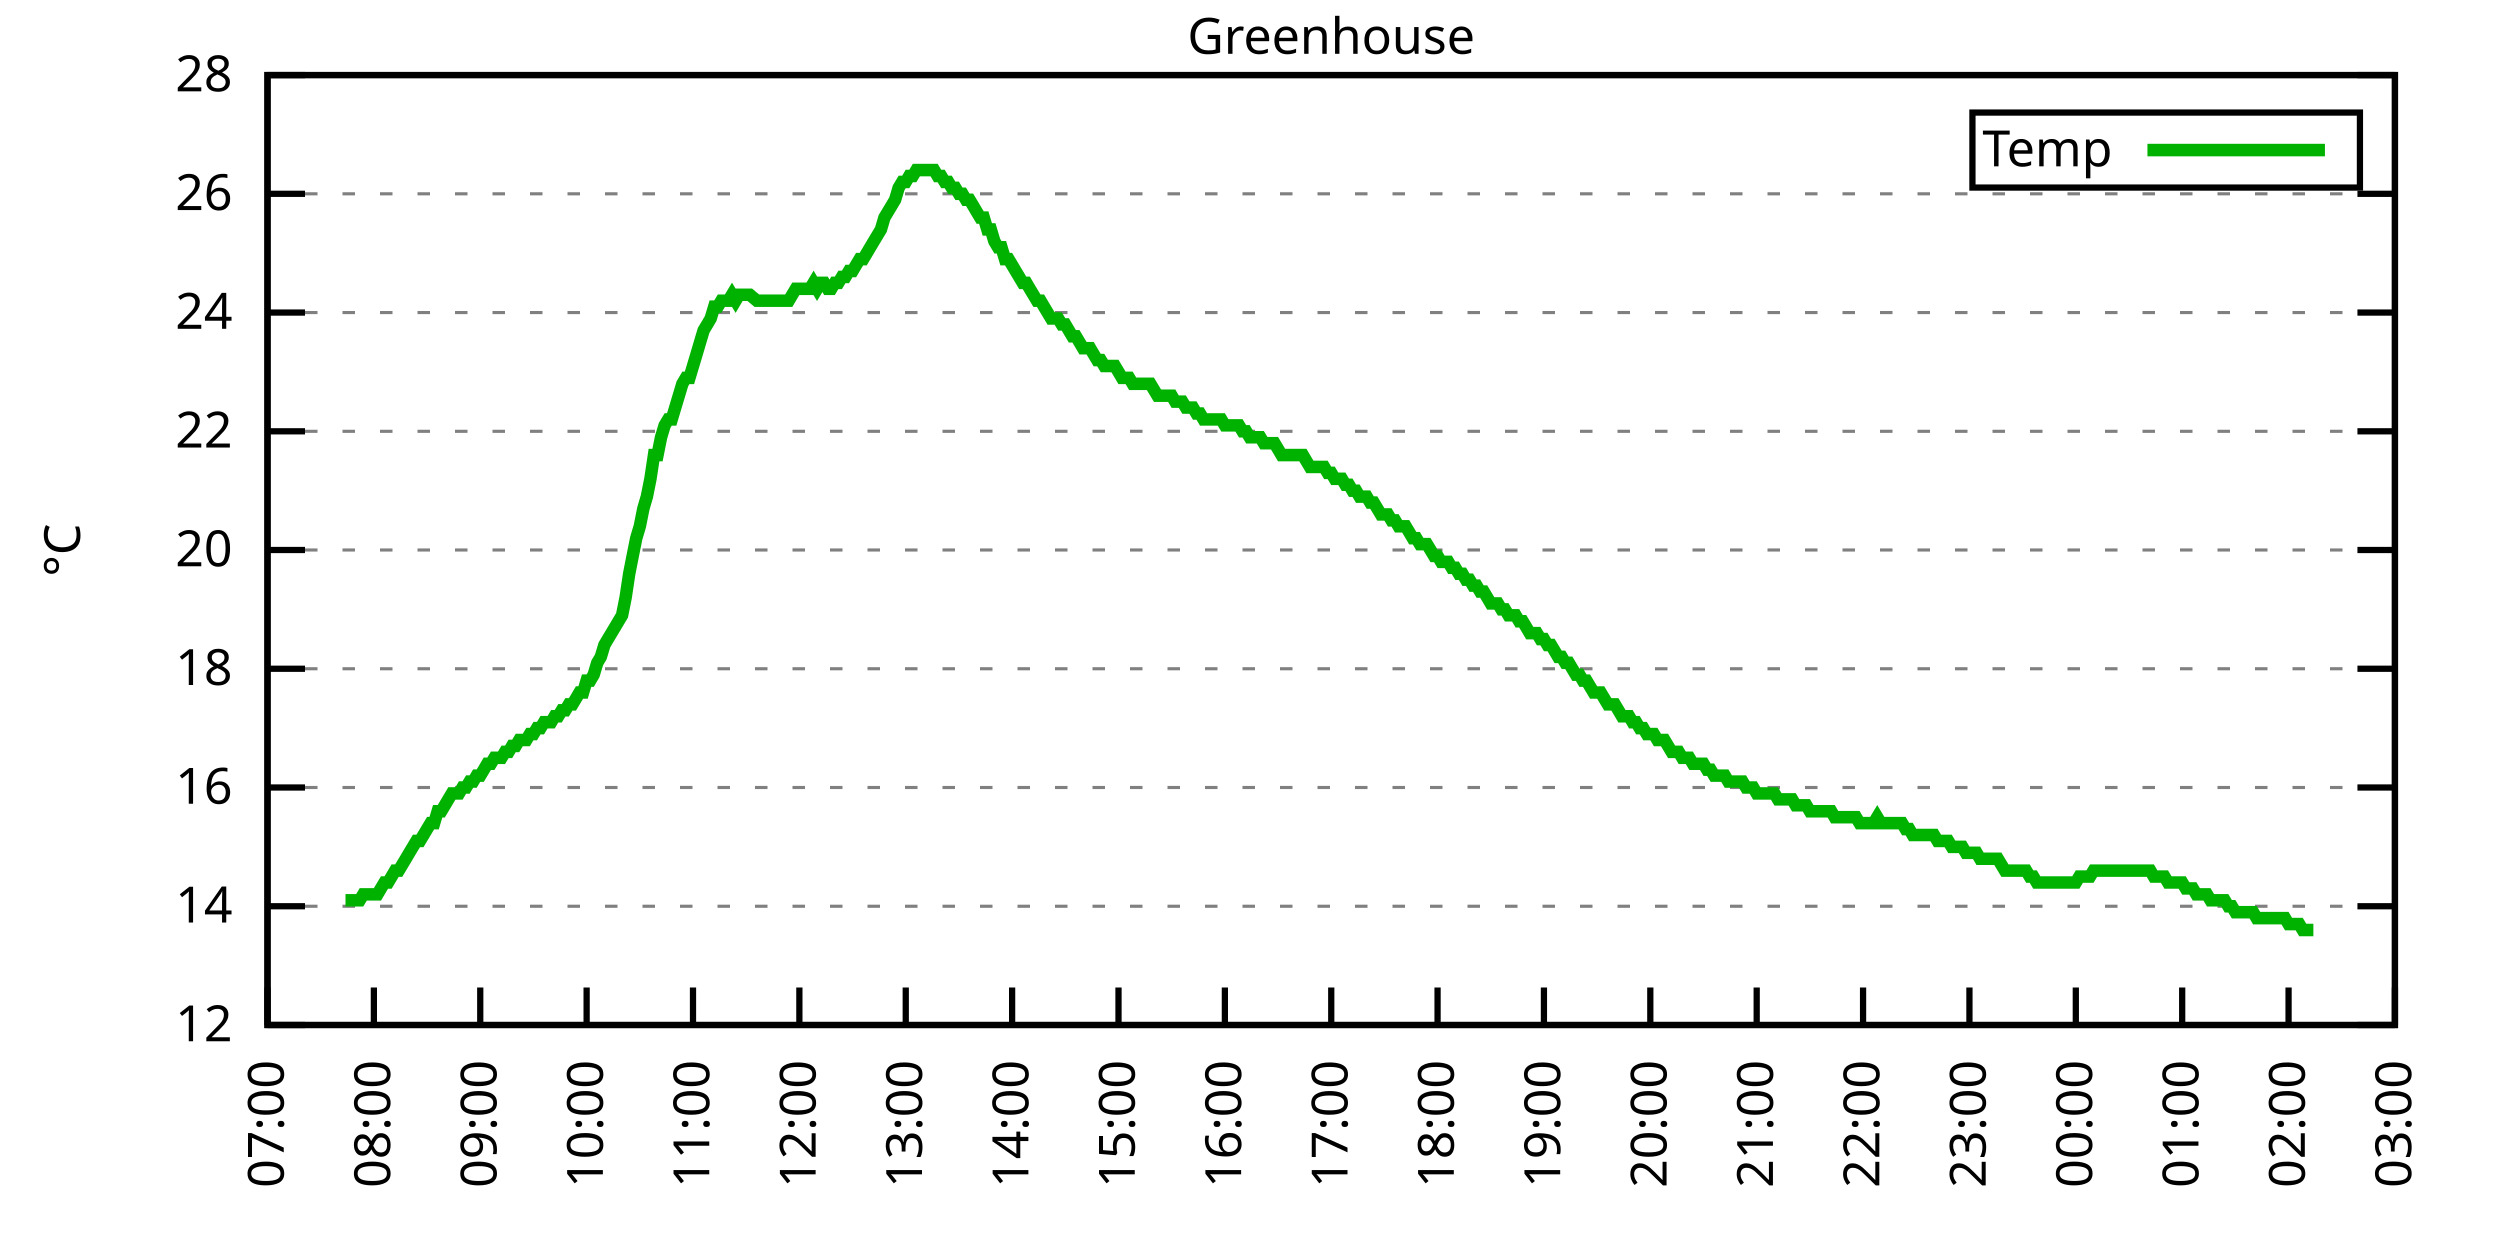
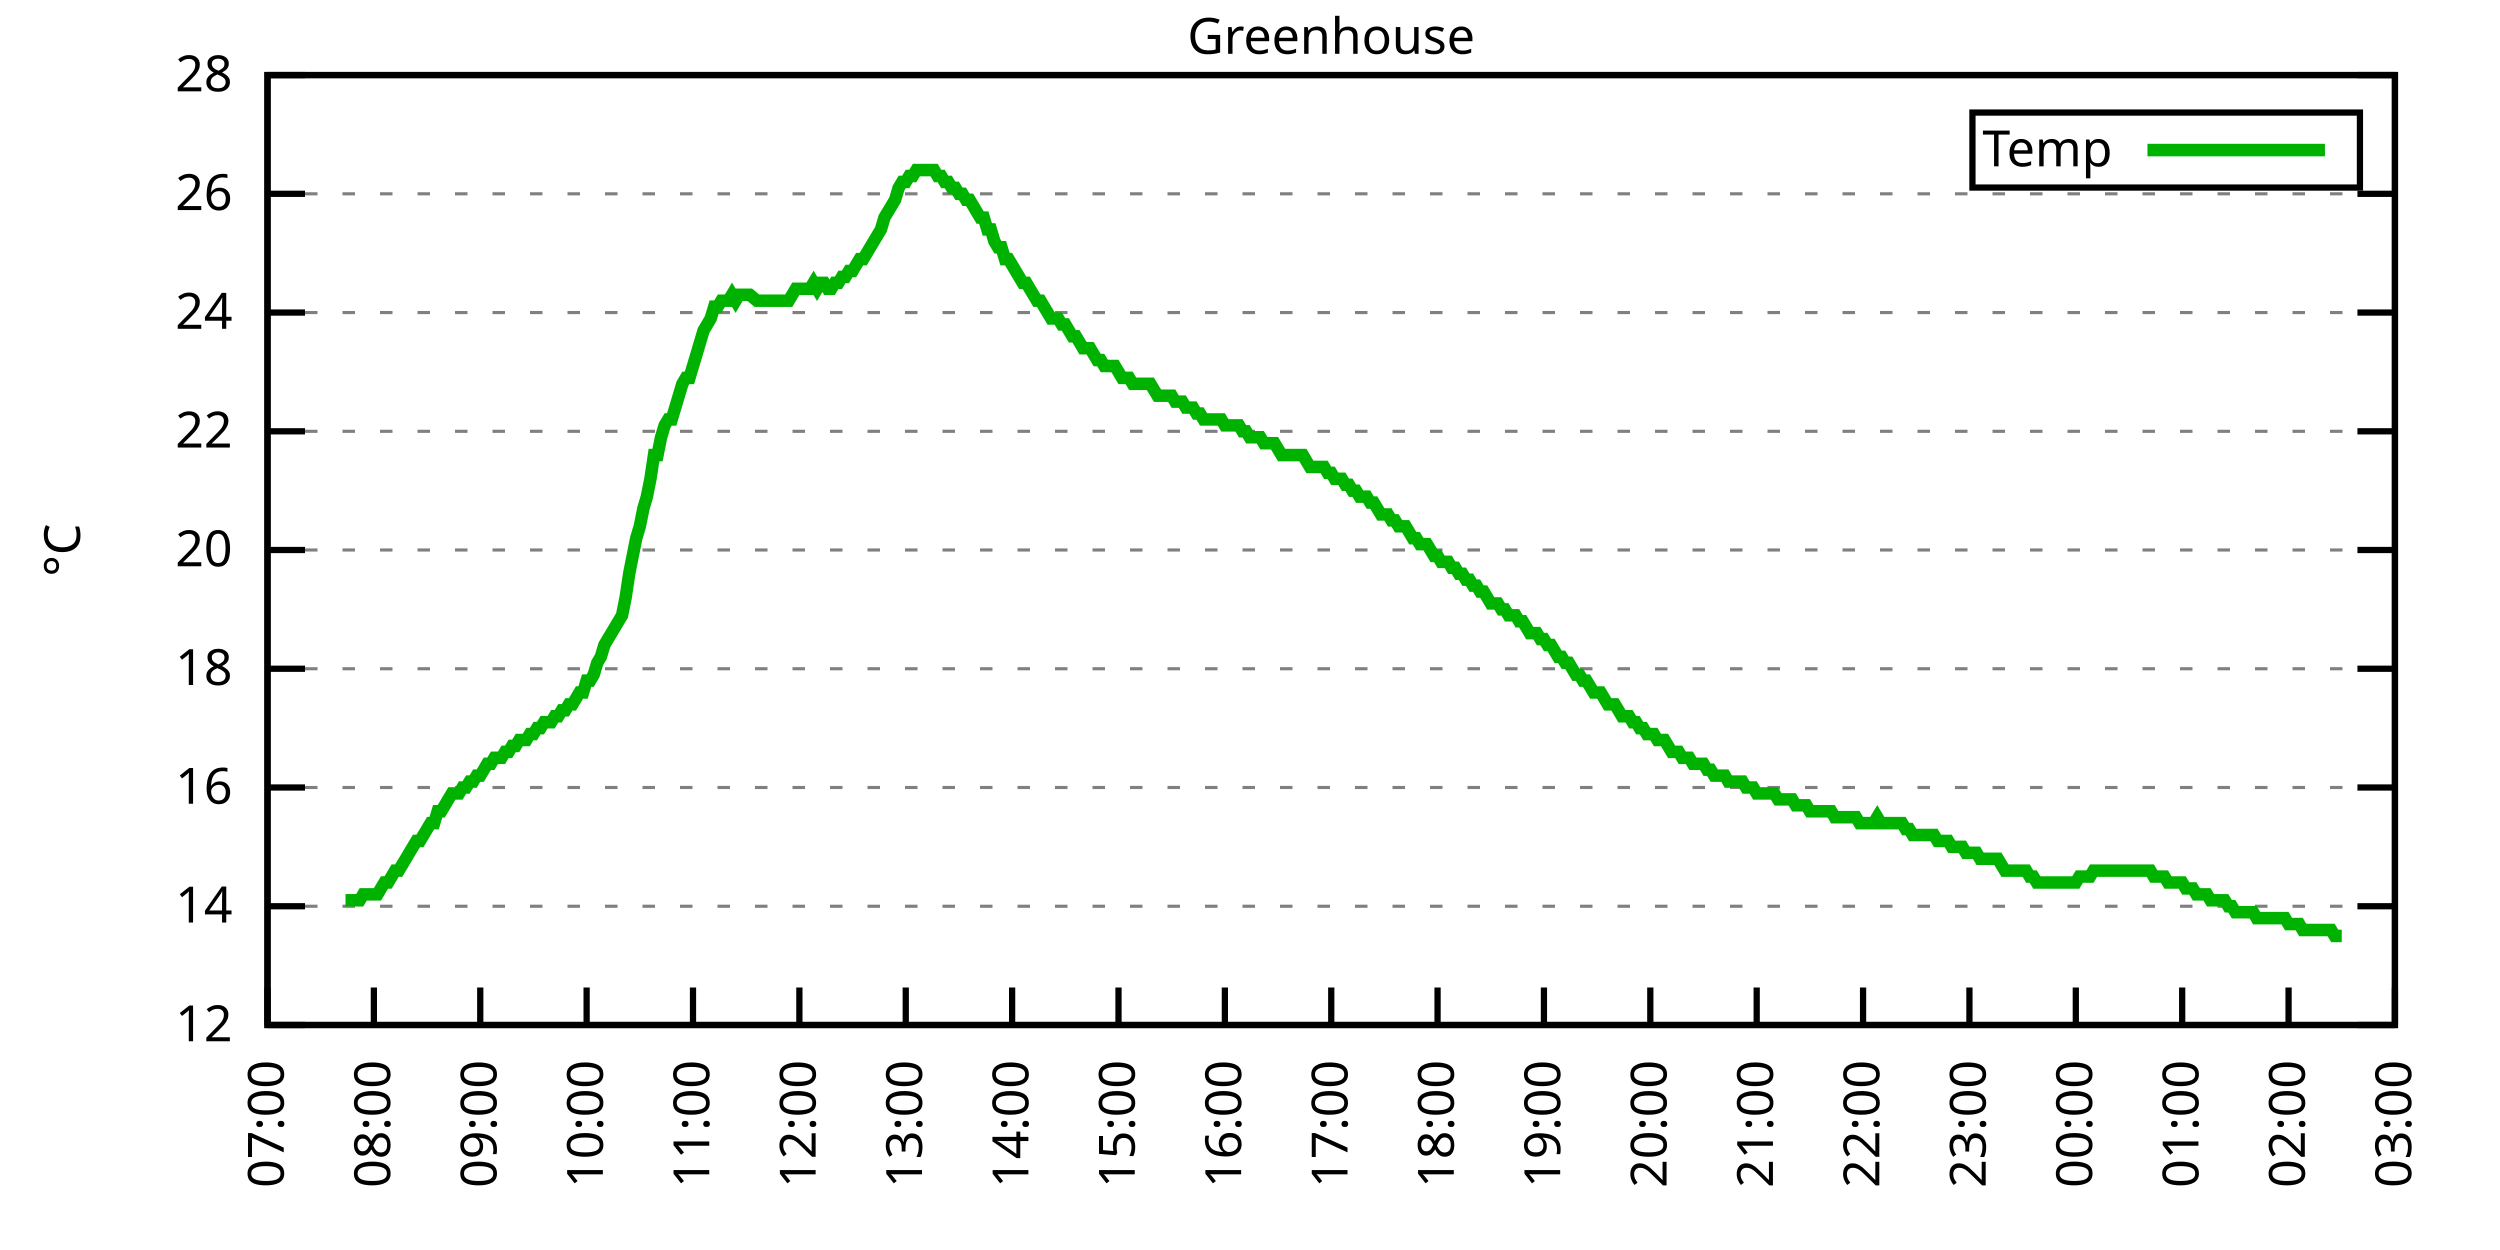
<svg xmlns="http://www.w3.org/2000/svg" xmlns:xlink="http://www.w3.org/1999/xlink" width="400" height="200" viewBox="0 0 400 200">
  <g id="gnuplot_canvas">
    <rect x="0" y="0" width="400" height="200" fill="none" />
    <defs>
      <circle id="gpDot" r="0.5" stroke-width="0.5" stroke="currentColor" />
      <path id="gpPt0" stroke-width="0.333" stroke="currentColor" d="M-1,0 h2 M0,-1 v2" />
      <path id="gpPt1" stroke-width="0.333" stroke="currentColor" d="M-1,-1 L1,1 M1,-1 L-1,1" />
      <path id="gpPt2" stroke-width="0.333" stroke="currentColor" d="M-1,0 L1,0 M0,-1 L0,1 M-1,-1 L1,1 M-1,1 L1,-1" />
      <rect id="gpPt3" stroke-width="0.333" stroke="currentColor" x="-1" y="-1" width="2" height="2" />
      <rect id="gpPt4" stroke-width="0.333" stroke="currentColor" fill="currentColor" x="-1" y="-1" width="2" height="2" />
      <circle id="gpPt5" stroke-width="0.333" stroke="currentColor" cx="0" cy="0" r="1" />
      <use xlink:href="#gpPt5" id="gpPt6" fill="currentColor" stroke="none" />
      <path id="gpPt7" stroke-width="0.333" stroke="currentColor" d="M0,-1.33 L-1.33,0.67 L1.33,0.67 z" />
      <use xlink:href="#gpPt7" id="gpPt8" fill="currentColor" stroke="none" />
      <use xlink:href="#gpPt7" id="gpPt9" stroke="currentColor" transform="rotate(180)" />
      <use xlink:href="#gpPt9" id="gpPt10" fill="currentColor" stroke="none" />
      <use xlink:href="#gpPt3" id="gpPt11" stroke="currentColor" transform="rotate(45)" />
      <use xlink:href="#gpPt11" id="gpPt12" fill="currentColor" stroke="none" />
      <path id="gpPt13" stroke-width="0.333" stroke="currentColor" d="M0,1.330 L1.265,0.411 L0.782,-1.067 L-0.782,-1.076 L-1.265,0.411 z" />
      <use xlink:href="#gpPt13" id="gpPt14" fill="currentColor" stroke="none" />
      <filter id="textbox" filterUnits="objectBoundingBox" x="0" y="0" height="1" width="1">
        <feFlood flood-color="white" flood-opacity="1" result="bgnd" />
        <feComposite in="SourceGraphic" in2="bgnd" operator="atop" />
      </filter>
      <filter id="greybox" filterUnits="objectBoundingBox" x="0" y="0" height="1" width="1">
        <feFlood flood-color="lightgrey" flood-opacity="1" result="grey" />
        <feComposite in="SourceGraphic" in2="grey" operator="atop" />
      </filter>
    </defs>
    <g fill="none" color="white" stroke="currentColor" stroke-width="1.00" stroke-linecap="butt" stroke-linejoin="miter">
</g>
    <g fill="none" color="black" stroke="currentColor" stroke-width="1.00" stroke-linecap="butt" stroke-linejoin="miter">
      <g stroke="none" shape-rendering="crispEdges">
        <polygon fill="rgb(255, 255, 255)" points="42.80,164.00 383.18,164.00 383.18,12.02 42.80,12.02 " />
      </g>
    </g>
    <g fill="none" color="black" stroke="currentColor" stroke-width="1.00" stroke-linecap="butt" stroke-linejoin="miter">
</g>
    <g fill="none" color="black" stroke="black" stroke-width="0.50" stroke-linecap="butt" stroke-linejoin="miter">
</g>
    <g fill="none" color="gray" stroke="currentColor" stroke-width="0.50" stroke-linecap="butt" stroke-linejoin="miter">
      <path stroke="gray" stroke-dasharray="2,4" class="gridline" d="M42.80,164.00 L383.19,164.00  " />
    </g>
    <g fill="none" color="gray" stroke="gray" stroke-width="1.00" stroke-linecap="butt" stroke-linejoin="miter">
</g>
    <g fill="none" color="black" stroke="currentColor" stroke-width="1.00" stroke-linecap="butt" stroke-linejoin="miter">
      <path stroke="black" d="M42.80,164.00 L48.80,164.00 M383.19,164.00 L377.19,164.00  " />
      <g transform="translate(37.20,166.60)" stroke="none" fill="black" font-family="Sans" font-size="8.00" text-anchor="end">
        <text>
          <tspan font-family="Sans"> 12</tspan>
        </text>
      </g>
    </g>
    <g fill="none" color="black" stroke="currentColor" stroke-width="1.00" stroke-linecap="butt" stroke-linejoin="miter">
</g>
    <g fill="none" color="black" stroke="black" stroke-width="0.50" stroke-linecap="butt" stroke-linejoin="miter">
</g>
    <g fill="none" color="gray" stroke="currentColor" stroke-width="0.50" stroke-linecap="butt" stroke-linejoin="miter">
      <path stroke="gray" stroke-dasharray="2,4" class="gridline" d="M42.80,145.00 L383.19,145.00  " />
    </g>
    <g fill="none" color="gray" stroke="gray" stroke-width="1.00" stroke-linecap="butt" stroke-linejoin="miter">
</g>
    <g fill="none" color="black" stroke="currentColor" stroke-width="1.00" stroke-linecap="butt" stroke-linejoin="miter">
      <path stroke="black" d="M42.80,145.00 L48.80,145.00 M383.19,145.00 L377.19,145.00  " />
      <g transform="translate(37.20,147.60)" stroke="none" fill="black" font-family="Sans" font-size="8.00" text-anchor="end">
        <text>
          <tspan font-family="Sans"> 14</tspan>
        </text>
      </g>
    </g>
    <g fill="none" color="black" stroke="currentColor" stroke-width="1.00" stroke-linecap="butt" stroke-linejoin="miter">
</g>
    <g fill="none" color="black" stroke="black" stroke-width="0.50" stroke-linecap="butt" stroke-linejoin="miter">
</g>
    <g fill="none" color="gray" stroke="currentColor" stroke-width="0.50" stroke-linecap="butt" stroke-linejoin="miter">
      <path stroke="gray" stroke-dasharray="2,4" class="gridline" d="M42.80,126.00 L383.19,126.00  " />
    </g>
    <g fill="none" color="gray" stroke="gray" stroke-width="1.00" stroke-linecap="butt" stroke-linejoin="miter">
</g>
    <g fill="none" color="black" stroke="currentColor" stroke-width="1.00" stroke-linecap="butt" stroke-linejoin="miter">
      <path stroke="black" d="M42.80,126.00 L48.80,126.00 M383.19,126.00 L377.19,126.00  " />
      <g transform="translate(37.20,128.60)" stroke="none" fill="black" font-family="Sans" font-size="8.00" text-anchor="end">
        <text>
          <tspan font-family="Sans"> 16</tspan>
        </text>
      </g>
    </g>
    <g fill="none" color="black" stroke="currentColor" stroke-width="1.00" stroke-linecap="butt" stroke-linejoin="miter">
</g>
    <g fill="none" color="black" stroke="black" stroke-width="0.50" stroke-linecap="butt" stroke-linejoin="miter">
</g>
    <g fill="none" color="gray" stroke="currentColor" stroke-width="0.50" stroke-linecap="butt" stroke-linejoin="miter">
      <path stroke="gray" stroke-dasharray="2,4" class="gridline" d="M42.80,107.00 L383.19,107.00  " />
    </g>
    <g fill="none" color="gray" stroke="gray" stroke-width="1.00" stroke-linecap="butt" stroke-linejoin="miter">
</g>
    <g fill="none" color="black" stroke="currentColor" stroke-width="1.00" stroke-linecap="butt" stroke-linejoin="miter">
      <path stroke="black" d="M42.80,107.00 L48.80,107.00 M383.19,107.00 L377.19,107.00  " />
      <g transform="translate(37.20,109.60)" stroke="none" fill="black" font-family="Sans" font-size="8.00" text-anchor="end">
        <text>
          <tspan font-family="Sans"> 18</tspan>
        </text>
      </g>
    </g>
    <g fill="none" color="black" stroke="currentColor" stroke-width="1.00" stroke-linecap="butt" stroke-linejoin="miter">
</g>
    <g fill="none" color="black" stroke="black" stroke-width="0.50" stroke-linecap="butt" stroke-linejoin="miter">
</g>
    <g fill="none" color="gray" stroke="currentColor" stroke-width="0.50" stroke-linecap="butt" stroke-linejoin="miter">
      <path stroke="gray" stroke-dasharray="2,4" class="gridline" d="M42.80,88.00 L383.19,88.00  " />
    </g>
    <g fill="none" color="gray" stroke="gray" stroke-width="1.00" stroke-linecap="butt" stroke-linejoin="miter">
</g>
    <g fill="none" color="black" stroke="currentColor" stroke-width="1.00" stroke-linecap="butt" stroke-linejoin="miter">
      <path stroke="black" d="M42.80,88.00 L48.80,88.00 M383.19,88.00 L377.19,88.00  " />
      <g transform="translate(37.20,90.60)" stroke="none" fill="black" font-family="Sans" font-size="8.00" text-anchor="end">
        <text>
          <tspan font-family="Sans"> 20</tspan>
        </text>
      </g>
    </g>
    <g fill="none" color="black" stroke="currentColor" stroke-width="1.00" stroke-linecap="butt" stroke-linejoin="miter">
</g>
    <g fill="none" color="black" stroke="black" stroke-width="0.50" stroke-linecap="butt" stroke-linejoin="miter">
</g>
    <g fill="none" color="gray" stroke="currentColor" stroke-width="0.50" stroke-linecap="butt" stroke-linejoin="miter">
      <path stroke="gray" stroke-dasharray="2,4" class="gridline" d="M42.80,69.01 L383.19,69.01  " />
    </g>
    <g fill="none" color="gray" stroke="gray" stroke-width="1.00" stroke-linecap="butt" stroke-linejoin="miter">
</g>
    <g fill="none" color="black" stroke="currentColor" stroke-width="1.00" stroke-linecap="butt" stroke-linejoin="miter">
      <path stroke="black" d="M42.80,69.01 L48.80,69.01 M383.19,69.01 L377.19,69.01  " />
      <g transform="translate(37.20,71.61)" stroke="none" fill="black" font-family="Sans" font-size="8.00" text-anchor="end">
        <text>
          <tspan font-family="Sans"> 22</tspan>
        </text>
      </g>
    </g>
    <g fill="none" color="black" stroke="currentColor" stroke-width="1.00" stroke-linecap="butt" stroke-linejoin="miter">
</g>
    <g fill="none" color="black" stroke="black" stroke-width="0.50" stroke-linecap="butt" stroke-linejoin="miter">
</g>
    <g fill="none" color="gray" stroke="currentColor" stroke-width="0.50" stroke-linecap="butt" stroke-linejoin="miter">
      <path stroke="gray" stroke-dasharray="2,4" class="gridline" d="M42.80,50.01 L383.19,50.01  " />
    </g>
    <g fill="none" color="gray" stroke="gray" stroke-width="1.00" stroke-linecap="butt" stroke-linejoin="miter">
</g>
    <g fill="none" color="black" stroke="currentColor" stroke-width="1.00" stroke-linecap="butt" stroke-linejoin="miter">
      <path stroke="black" d="M42.80,50.01 L48.80,50.01 M383.19,50.01 L377.19,50.01  " />
      <g transform="translate(37.20,52.61)" stroke="none" fill="black" font-family="Sans" font-size="8.00" text-anchor="end">
        <text>
          <tspan font-family="Sans"> 24</tspan>
        </text>
      </g>
    </g>
    <g fill="none" color="black" stroke="currentColor" stroke-width="1.00" stroke-linecap="butt" stroke-linejoin="miter">
</g>
    <g fill="none" color="black" stroke="black" stroke-width="0.50" stroke-linecap="butt" stroke-linejoin="miter">
</g>
    <g fill="none" color="gray" stroke="currentColor" stroke-width="0.50" stroke-linecap="butt" stroke-linejoin="miter">
      <path stroke="gray" stroke-dasharray="2,4" class="gridline" d="M42.80,31.01 L383.19,31.01  " />
    </g>
    <g fill="none" color="gray" stroke="gray" stroke-width="1.00" stroke-linecap="butt" stroke-linejoin="miter">
</g>
    <g fill="none" color="black" stroke="currentColor" stroke-width="1.00" stroke-linecap="butt" stroke-linejoin="miter">
      <path stroke="black" d="M42.80,31.01 L48.80,31.01 M383.19,31.01 L377.19,31.01  " />
      <g transform="translate(37.20,33.61)" stroke="none" fill="black" font-family="Sans" font-size="8.00" text-anchor="end">
        <text>
          <tspan font-family="Sans"> 26</tspan>
        </text>
      </g>
    </g>
    <g fill="none" color="black" stroke="currentColor" stroke-width="1.00" stroke-linecap="butt" stroke-linejoin="miter">
</g>
    <g fill="none" color="black" stroke="black" stroke-width="0.50" stroke-linecap="butt" stroke-linejoin="miter">
</g>
    <g fill="none" color="gray" stroke="currentColor" stroke-width="0.50" stroke-linecap="butt" stroke-linejoin="miter">
      <path stroke="gray" stroke-dasharray="2,4" class="gridline" d="M42.80,12.01 L383.19,12.01  " />
    </g>
    <g fill="none" color="gray" stroke="gray" stroke-width="1.00" stroke-linecap="butt" stroke-linejoin="miter">
</g>
    <g fill="none" color="black" stroke="currentColor" stroke-width="1.00" stroke-linecap="butt" stroke-linejoin="miter">
      <path stroke="black" d="M42.80,12.01 L48.80,12.01 M383.19,12.01 L377.19,12.01  " />
      <g transform="translate(37.20,14.61)" stroke="none" fill="black" font-family="Sans" font-size="8.00" text-anchor="end">
        <text>
          <tspan font-family="Sans"> 28</tspan>
        </text>
      </g>
    </g>
    <g fill="none" color="black" stroke="currentColor" stroke-width="1.00" stroke-linecap="butt" stroke-linejoin="miter">
      <path stroke="black" d="M42.80,164.00 L42.80,158.00  " />
      <g transform="translate(45.40,169.60) rotate(270.00)" stroke="none" fill="black" font-family="Sans" font-size="8.00" text-anchor="end">
        <text>
          <tspan font-family="Sans">07:00</tspan>
        </text>
      </g>
    </g>
    <g fill="none" color="black" stroke="currentColor" stroke-width="1.00" stroke-linecap="butt" stroke-linejoin="miter">
      <path stroke="black" d="M59.82,164.00 L59.82,158.00  " />
      <g transform="translate(62.42,169.60) rotate(270.00)" stroke="none" fill="black" font-family="Sans" font-size="8.00" text-anchor="end">
        <text>
          <tspan font-family="Sans">08:00</tspan>
        </text>
      </g>
    </g>
    <g fill="none" color="black" stroke="currentColor" stroke-width="1.00" stroke-linecap="butt" stroke-linejoin="miter">
      <path stroke="black" d="M76.84,164.00 L76.84,158.00  " />
      <g transform="translate(79.44,169.60) rotate(270.00)" stroke="none" fill="black" font-family="Sans" font-size="8.00" text-anchor="end">
        <text>
          <tspan font-family="Sans">09:00</tspan>
        </text>
      </g>
    </g>
    <g fill="none" color="black" stroke="currentColor" stroke-width="1.00" stroke-linecap="butt" stroke-linejoin="miter">
      <path stroke="black" d="M93.86,164.00 L93.86,158.00  " />
      <g transform="translate(96.46,169.60) rotate(270.00)" stroke="none" fill="black" font-family="Sans" font-size="8.00" text-anchor="end">
        <text>
          <tspan font-family="Sans">10:00</tspan>
        </text>
      </g>
    </g>
    <g fill="none" color="black" stroke="currentColor" stroke-width="1.00" stroke-linecap="butt" stroke-linejoin="miter">
      <path stroke="black" d="M110.88,164.00 L110.88,158.00  " />
      <g transform="translate(113.48,169.60) rotate(270.00)" stroke="none" fill="black" font-family="Sans" font-size="8.00" text-anchor="end">
        <text>
          <tspan font-family="Sans">11:00</tspan>
        </text>
      </g>
    </g>
    <g fill="none" color="black" stroke="currentColor" stroke-width="1.00" stroke-linecap="butt" stroke-linejoin="miter">
      <path stroke="black" d="M127.90,164.00 L127.90,158.00  " />
      <g transform="translate(130.50,169.60) rotate(270.00)" stroke="none" fill="black" font-family="Sans" font-size="8.00" text-anchor="end">
        <text>
          <tspan font-family="Sans">12:00</tspan>
        </text>
      </g>
    </g>
    <g fill="none" color="black" stroke="currentColor" stroke-width="1.00" stroke-linecap="butt" stroke-linejoin="miter">
      <path stroke="black" d="M144.92,164.00 L144.92,158.00  " />
      <g transform="translate(147.52,169.60) rotate(270.00)" stroke="none" fill="black" font-family="Sans" font-size="8.00" text-anchor="end">
        <text>
          <tspan font-family="Sans">13:00</tspan>
        </text>
      </g>
    </g>
    <g fill="none" color="black" stroke="currentColor" stroke-width="1.00" stroke-linecap="butt" stroke-linejoin="miter">
      <path stroke="black" d="M161.94,164.00 L161.94,158.00  " />
      <g transform="translate(164.54,169.60) rotate(270.00)" stroke="none" fill="black" font-family="Sans" font-size="8.00" text-anchor="end">
        <text>
          <tspan font-family="Sans">14:00</tspan>
        </text>
      </g>
    </g>
    <g fill="none" color="black" stroke="currentColor" stroke-width="1.00" stroke-linecap="butt" stroke-linejoin="miter">
      <path stroke="black" d="M178.96,164.00 L178.96,158.00  " />
      <g transform="translate(181.56,169.60) rotate(270.00)" stroke="none" fill="black" font-family="Sans" font-size="8.00" text-anchor="end">
        <text>
          <tspan font-family="Sans">15:00</tspan>
        </text>
      </g>
    </g>
    <g fill="none" color="black" stroke="currentColor" stroke-width="1.00" stroke-linecap="butt" stroke-linejoin="miter">
      <path stroke="black" d="M195.98,164.00 L195.98,158.00  " />
      <g transform="translate(198.58,169.60) rotate(270.00)" stroke="none" fill="black" font-family="Sans" font-size="8.00" text-anchor="end">
        <text>
          <tspan font-family="Sans">16:00</tspan>
        </text>
      </g>
    </g>
    <g fill="none" color="black" stroke="currentColor" stroke-width="1.00" stroke-linecap="butt" stroke-linejoin="miter">
      <path stroke="black" d="M213.00,164.00 L213.00,158.00  " />
      <g transform="translate(215.60,169.60) rotate(270.00)" stroke="none" fill="black" font-family="Sans" font-size="8.00" text-anchor="end">
        <text>
          <tspan font-family="Sans">17:00</tspan>
        </text>
      </g>
    </g>
    <g fill="none" color="black" stroke="currentColor" stroke-width="1.00" stroke-linecap="butt" stroke-linejoin="miter">
      <path stroke="black" d="M230.01,164.00 L230.01,158.00  " />
      <g transform="translate(232.61,169.60) rotate(270.00)" stroke="none" fill="black" font-family="Sans" font-size="8.00" text-anchor="end">
        <text>
          <tspan font-family="Sans">18:00</tspan>
        </text>
      </g>
    </g>
    <g fill="none" color="black" stroke="currentColor" stroke-width="1.00" stroke-linecap="butt" stroke-linejoin="miter">
      <path stroke="black" d="M247.03,164.00 L247.03,158.00  " />
      <g transform="translate(249.63,169.60) rotate(270.00)" stroke="none" fill="black" font-family="Sans" font-size="8.00" text-anchor="end">
        <text>
          <tspan font-family="Sans">19:00</tspan>
        </text>
      </g>
    </g>
    <g fill="none" color="black" stroke="currentColor" stroke-width="1.00" stroke-linecap="butt" stroke-linejoin="miter">
      <path stroke="black" d="M264.05,164.00 L264.05,158.00  " />
      <g transform="translate(266.65,169.60) rotate(270.00)" stroke="none" fill="black" font-family="Sans" font-size="8.00" text-anchor="end">
        <text>
          <tspan font-family="Sans">20:00</tspan>
        </text>
      </g>
    </g>
    <g fill="none" color="black" stroke="currentColor" stroke-width="1.00" stroke-linecap="butt" stroke-linejoin="miter">
      <path stroke="black" d="M281.07,164.00 L281.07,158.00  " />
      <g transform="translate(283.67,169.60) rotate(270.00)" stroke="none" fill="black" font-family="Sans" font-size="8.00" text-anchor="end">
        <text>
          <tspan font-family="Sans">21:00</tspan>
        </text>
      </g>
    </g>
    <g fill="none" color="black" stroke="currentColor" stroke-width="1.00" stroke-linecap="butt" stroke-linejoin="miter">
      <path stroke="black" d="M298.09,164.00 L298.09,158.00  " />
      <g transform="translate(300.69,169.60) rotate(270.00)" stroke="none" fill="black" font-family="Sans" font-size="8.00" text-anchor="end">
        <text>
          <tspan font-family="Sans">22:00</tspan>
        </text>
      </g>
    </g>
    <g fill="none" color="black" stroke="currentColor" stroke-width="1.00" stroke-linecap="butt" stroke-linejoin="miter">
      <path stroke="black" d="M315.11,164.00 L315.11,158.00  " />
      <g transform="translate(317.71,169.60) rotate(270.00)" stroke="none" fill="black" font-family="Sans" font-size="8.00" text-anchor="end">
        <text>
          <tspan font-family="Sans">23:00</tspan>
        </text>
      </g>
    </g>
    <g fill="none" color="black" stroke="currentColor" stroke-width="1.00" stroke-linecap="butt" stroke-linejoin="miter">
      <path stroke="black" d="M332.13,164.00 L332.13,158.00  " />
      <g transform="translate(334.73,169.60) rotate(270.00)" stroke="none" fill="black" font-family="Sans" font-size="8.00" text-anchor="end">
        <text>
          <tspan font-family="Sans">00:00</tspan>
        </text>
      </g>
    </g>
    <g fill="none" color="black" stroke="currentColor" stroke-width="1.00" stroke-linecap="butt" stroke-linejoin="miter">
      <path stroke="black" d="M349.15,164.00 L349.15,158.00  " />
      <g transform="translate(351.75,169.60) rotate(270.00)" stroke="none" fill="black" font-family="Sans" font-size="8.00" text-anchor="end">
        <text>
          <tspan font-family="Sans">01:00</tspan>
        </text>
      </g>
    </g>
    <g fill="none" color="black" stroke="currentColor" stroke-width="1.00" stroke-linecap="butt" stroke-linejoin="miter">
      <path stroke="black" d="M366.17,164.00 L366.17,158.00  " />
      <g transform="translate(368.77,169.60) rotate(270.00)" stroke="none" fill="black" font-family="Sans" font-size="8.00" text-anchor="end">
        <text>
          <tspan font-family="Sans">02:00</tspan>
        </text>
      </g>
    </g>
    <g fill="none" color="black" stroke="currentColor" stroke-width="1.00" stroke-linecap="butt" stroke-linejoin="miter">
      <path stroke="black" d="M383.19,164.00 L383.19,158.00  " />
      <g transform="translate(385.79,169.60) rotate(270.00)" stroke="none" fill="black" font-family="Sans" font-size="8.00" text-anchor="end">
        <text>
          <tspan font-family="Sans">03:00</tspan>
        </text>
      </g>
    </g>
    <g fill="none" color="black" stroke="currentColor" stroke-width="1.00" stroke-linecap="butt" stroke-linejoin="miter">
</g>
    <g fill="none" color="black" stroke="currentColor" stroke-width="1.00" stroke-linecap="butt" stroke-linejoin="miter">
      <path stroke="black" d="M42.80,12.01 L42.80,164.00 L383.19,164.00 L383.19,12.01 L42.80,12.01 Z  " />
    </g>
    <g fill="none" color="black" stroke="currentColor" stroke-width="1.00" stroke-linecap="butt" stroke-linejoin="miter">
</g>
    <g fill="none" color="black" stroke="currentColor" stroke-width="1.00" stroke-linecap="butt" stroke-linejoin="miter">
      <path stroke="black" d="M315.59,30.01 L315.59,18.01 L377.59,18.01 L377.59,30.01 L315.59,30.01 Z  " />
    </g>
    <g id="Greenhouse_plot_1">
      <g fill="none" color="white" stroke="black" stroke-width="2.00" stroke-linecap="butt" stroke-linejoin="miter">
</g>
      <g fill="none" color="black" stroke="currentColor" stroke-width="2.00" stroke-linecap="butt" stroke-linejoin="miter">
        <g transform="translate(337.99,26.61)" stroke="none" fill="black" font-family="Sans" font-size="8.00" text-anchor="end">
          <text>
            <tspan font-family="Sans">Temp</tspan>
          </text>
        </g>
      </g>
      <g fill="none" color="black" stroke="currentColor" stroke-width="2.00" stroke-linecap="butt" stroke-linejoin="miter">
-         <path stroke="rgb(  0, 178,   0)" d="M343.59,24.01 L371.99,24.01 M55.28,144.05 L56.42,144.05 L56.98,144.05 L57.55,144.05 L58.12,143.10 L58.68,143.10   L59.25,143.10 L59.82,143.10 L60.39,143.10 L60.95,142.15 L61.52,141.20 L62.09,141.20 L62.66,140.25 L63.22,139.30   L63.79,139.30 L64.36,138.35 L64.93,137.40 L65.49,136.45 L66.06,135.50 L66.63,134.55 L67.19,134.55 L67.76,133.60   L68.33,132.65 L68.90,131.70 L69.46,131.70 L70.03,129.80 L70.60,129.80 L71.17,128.85 L71.73,127.90 L72.30,126.95   L72.87,126.95 L73.44,126.95 L74.00,126.00 L74.57,126.00 L75.14,125.05 L75.70,125.05 L76.27,124.10 L76.84,124.10   L77.41,123.15 L77.97,122.20 L78.54,122.20 L79.11,121.25 L79.68,121.25 L80.24,121.25 L80.81,120.30 L81.38,120.30   L81.94,119.35 L82.51,119.35 L83.08,118.40 L83.65,118.40 L84.21,118.40 L84.78,117.45 L85.35,117.45 L85.92,116.50   L86.48,116.50 L87.05,115.55 L87.62,115.55 L88.19,115.55 L88.75,114.60 L89.32,114.60 L89.89,113.65 L90.45,113.65   L91.02,112.70 L91.59,112.70 L92.16,111.75 L92.72,110.80 L93.29,110.80 L93.86,108.90 L94.43,108.90 L94.99,107.95   L95.56,106.05 L96.13,105.10 L96.70,103.20 L97.26,102.25 L97.83,101.30 L98.40,100.35 L98.96,99.40 L99.53,98.45   L100.10,95.60 L100.67,91.80 L101.23,88.95 L101.80,86.11 L102.37,84.21 L102.94,81.36 L103.50,79.46 L104.07,76.61   L104.64,72.81 L105.20,72.81 L105.77,69.96 L106.34,68.06 L106.91,67.11 L107.47,67.11 L108.04,65.21 L108.61,63.31   L109.18,61.41 L109.74,60.46 L110.31,60.46 L110.88,58.56 L111.45,56.66 L112.01,54.76 L112.58,52.86 L113.15,51.91   L113.71,50.96 L114.28,49.06 L114.85,49.06 L115.42,48.11 L115.98,48.11 L116.55,48.11 L117.12,47.16 L117.69,48.11   L118.25,47.16 L118.82,47.16 L119.96,47.16 L121.09,48.11 L121.66,48.11 L122.22,48.11 L122.79,48.11 L123.36,48.11   L123.93,48.11 L124.49,48.11 L125.06,48.11 L125.63,48.11 L126.20,48.11 L126.76,47.16 L127.33,46.21 L127.90,46.21   L128.46,46.21 L129.03,46.21 L129.60,46.21 L130.17,45.26 L130.73,46.21 L131.30,45.26 L131.87,45.26 L132.44,46.21   L133.00,46.21 L133.57,45.26 L134.14,45.26 L134.71,44.31 L135.27,44.31 L135.84,43.36 L136.41,43.36 L136.97,42.41   L137.54,41.46 L138.11,41.46 L138.68,40.51 L139.24,39.56 L139.81,38.61 L140.38,37.66 L140.95,36.71 L141.51,34.81   L142.08,33.86 L142.65,32.91 L143.22,31.96 L143.78,30.06 L144.35,29.11 L144.92,29.11 L145.48,28.16 L146.05,28.16   L146.62,27.21 L147.19,27.21 L147.75,27.21 L148.32,27.21 L148.89,27.21 L149.46,27.21 L150.02,28.16 L150.59,28.16   L151.16,29.11 L151.72,29.11 L152.29,30.06 L152.86,30.06 L153.43,31.01 L153.99,31.01 L154.56,31.96 L155.13,31.96   L155.70,32.91 L156.26,33.86 L156.83,34.81 L157.40,34.81 L157.97,36.71 L158.53,36.71 L159.10,38.61 L159.67,39.56   L160.23,39.56 L160.80,41.46 L161.37,41.46 L161.94,42.41 L162.50,43.36 L163.07,44.31 L163.64,45.26 L164.21,45.26   L164.77,46.21 L165.34,47.16 L165.91,48.11 L166.48,48.11 L167.04,49.06 L167.61,50.01 L168.18,50.96 L168.74,50.96   L169.31,50.96 L169.88,51.91 L170.45,51.91 L171.01,52.86 L171.58,53.81 L172.15,53.81 L172.72,54.76 L173.28,55.71   L173.85,55.71 L174.42,55.71 L174.98,56.66 L175.55,57.61 L176.12,57.61 L176.69,58.56 L177.25,58.56 L177.82,58.56   L178.39,58.56 L178.96,59.51 L179.52,60.46 L180.09,60.46 L180.66,60.46 L181.23,61.41 L181.79,61.41 L182.36,61.41   L182.93,61.41 L183.49,61.41 L184.06,61.41 L184.63,62.36 L185.20,63.31 L185.76,63.31 L186.33,63.31 L186.90,63.31   L187.47,63.31 L188.03,64.26 L188.60,64.26 L189.17,64.26 L189.74,65.21 L190.30,65.21 L190.87,65.21 L191.44,66.16   L192.00,66.16 L192.57,67.11 L193.14,67.11 L193.71,67.11 L194.27,67.11 L194.84,67.11 L195.41,67.11 L195.98,68.06   L196.54,68.06 L197.11,68.06 L197.68,68.06 L198.24,68.06 L198.81,69.01 L199.38,69.01 L199.95,69.96 L200.51,69.96   L201.08,69.96 L201.65,69.96 L202.22,70.91 L202.78,70.91 L203.35,70.91 L203.92,70.91 L204.49,71.86 L205.05,72.81   L205.62,72.81 L206.19,72.81 L206.75,72.81 L207.32,72.81 L207.89,72.81 L208.46,72.81 L209.02,73.76 L209.59,74.71   L210.16,74.71 L210.73,74.71 L211.29,74.71 L211.86,74.71 L212.43,75.66 L213.00,75.66 L213.56,76.61 L214.13,76.61   L214.70,76.61 L215.26,77.56 L215.83,77.56 L216.40,78.51 L216.97,78.51 L217.53,79.46 L218.10,79.46 L218.67,79.46   L219.24,80.41 L219.80,80.41 L220.37,81.36 L220.94,82.31 L221.50,82.31 L222.07,82.31 L222.64,83.26 L223.21,83.26   L223.77,84.21 L224.34,84.21 L224.91,84.21 L225.48,85.16 L226.04,86.11 L226.61,86.11 L227.18,87.06 L227.75,87.06   L228.31,87.06 L228.88,88.00 L229.45,88.95 L230.01,88.95 L230.58,89.90 L231.15,89.90 L231.72,89.90 L232.28,90.85   L232.85,90.85 L233.42,91.80 L233.99,91.80 L234.55,92.75 L235.12,92.75 L235.69,93.70 L236.25,93.70 L236.82,94.65   L237.39,94.65 L237.96,95.60 L238.52,96.55 L239.09,96.55 L239.66,96.55 L240.23,97.50 L240.79,97.50 L241.36,98.45   L241.93,98.45 L242.50,98.45 L243.06,99.40 L243.63,99.40 L244.20,100.35 L244.76,101.30 L245.33,101.30 L245.90,101.30   L246.47,102.25 L247.03,102.25 L247.60,103.20 L248.17,103.20 L248.74,104.15 L249.30,105.10 L249.87,105.10 L250.44,106.05   L251.01,106.05 L251.57,107.00 L252.14,107.95 L252.71,107.95 L253.27,108.90 L253.84,108.90 L254.41,109.85 L254.98,110.80   L255.54,110.80 L256.11,110.80 L256.68,111.75 L257.25,112.70 L257.81,112.70 L258.38,112.70 L258.95,113.65 L259.51,114.60   L260.08,114.60 L260.65,114.60 L261.22,115.55 L261.78,115.55 L262.35,116.50 L262.92,116.50 L263.49,117.45 L264.05,117.45   L264.62,117.45 L265.19,118.40 L265.76,118.40 L266.32,118.40 L266.89,119.35 L267.46,120.30 L268.02,120.30 L268.59,120.30   L269.16,121.25 L269.73,121.25 L270.29,121.25 L270.86,122.20 L271.43,122.20 L272.00,122.20 L272.56,122.20 L273.13,123.15   L273.70,123.15 L274.27,124.10 L274.83,124.10 L275.40,124.10 L275.97,124.10 L276.53,125.05 L277.10,125.05 L277.67,125.05   L278.24,125.05 L278.80,125.05 L279.37,126.00 L279.94,126.00 L280.51,126.00 L281.07,126.95 L281.64,126.95 L282.21,126.95   L282.77,126.95 L283.34,126.95 L283.91,126.95 L284.48,127.90 L285.04,127.90 L285.61,127.90 L286.18,127.90 L286.75,127.90   L287.31,128.85 L287.88,128.85 L288.45,128.85 L289.02,128.85 L289.58,129.80 L290.15,129.80 L290.72,129.80 L291.28,129.80   L291.85,129.80 L292.42,129.80 L292.99,129.80 L293.55,130.75 L294.12,130.75 L294.69,130.75 L295.26,130.75 L295.82,130.75   L296.39,130.75 L296.96,130.75 L297.53,131.70 L298.09,131.70 L298.66,131.70 L299.23,131.70 L299.79,131.70 L300.36,130.75   L300.93,131.70 L301.50,131.70 L302.06,131.70 L302.63,131.70 L303.20,131.70 L303.77,131.70 L304.33,131.70 L304.90,132.65   L305.47,132.65 L306.03,133.60 L306.60,133.60 L307.17,133.60 L307.74,133.60 L308.30,133.60 L308.87,133.60 L309.44,133.60   L310.01,134.55 L310.57,134.55 L311.14,134.55 L311.71,134.55 L312.28,135.50 L312.84,135.50 L313.41,135.50 L313.98,135.50   L314.54,136.45 L315.11,136.45 L315.68,136.45 L316.25,136.45 L316.81,137.40 L317.38,137.40 L317.95,137.40 L318.52,137.40   L319.08,137.40 L319.65,137.40 L320.22,138.35 L320.79,139.30 L321.35,139.30 L321.92,139.30 L322.49,139.30 L323.05,139.30   L323.62,139.30 L324.19,139.30 L324.76,140.25 L325.32,140.25 L325.89,141.20 L326.46,141.20 L327.03,141.20 L327.59,141.20   L328.16,141.20 L328.73,141.20 L329.29,141.20 L329.86,141.20 L330.43,141.20 L331.00,141.20 L331.56,141.20 L332.13,141.20   L332.70,140.25 L333.27,140.25 L333.83,140.25 L334.40,140.25 L334.97,139.30 L335.54,139.30 L336.10,139.30 L336.67,139.30   L337.24,139.30 L337.80,139.30 L338.37,139.30 L338.94,139.30 L339.51,139.30 L340.07,139.30 L340.64,139.30 L341.21,139.30   L341.78,139.30 L342.34,139.30 L342.91,139.30 L343.48,139.30 L344.05,139.30 L344.61,140.25 L345.18,140.25 L345.75,140.25   L346.31,140.25 L346.88,141.20 L347.45,141.20 L348.02,141.20 L348.58,141.20 L349.15,141.20 L349.72,142.15 L350.29,142.15   L350.85,142.15 L351.42,143.10 L351.99,143.10 L352.55,143.10 L353.12,143.10 L353.69,144.05 L354.26,144.05 L354.82,144.05   L355.39,144.05 L355.96,144.05 L356.53,145.00 L357.09,145.00 L357.66,145.95 L358.23,145.95 L358.80,145.95 L359.36,145.95   L359.93,145.95 L360.50,145.95 L361.06,146.90 L361.63,146.90 L362.20,146.90 L362.77,146.90 L363.33,146.90 L363.90,146.90   L364.47,146.90 L365.04,146.90 L365.60,146.90 L366.17,147.85 L366.74,147.85 L367.31,147.85 L367.87,147.85 L368.44,148.80   L369.01,148.80 L369.57,148.80 L370.14,148.80  " />
+         <path stroke="rgb(  0, 178,   0)" d="M343.59,24.01 L371.99,24.01 M55.28,144.05 L56.42,144.05 L56.98,144.05 L57.55,144.05 L58.12,143.10 L58.68,143.10   L59.25,143.10 L59.82,143.10 L60.39,143.10 L60.95,142.15 L61.52,141.20 L62.09,141.20 L62.66,140.25 L63.22,139.30   L63.79,139.30 L64.36,138.35 L64.93,137.40 L65.49,136.45 L66.06,135.50 L66.63,134.55 L67.19,134.55 L67.76,133.60   L68.33,132.65 L68.90,131.70 L69.46,131.70 L70.03,129.80 L70.60,129.80 L71.17,128.85 L71.73,127.90 L72.30,126.95   L72.87,126.95 L73.44,126.95 L74.00,126.00 L74.57,126.00 L75.14,125.05 L75.70,125.05 L76.27,124.10 L76.84,124.10   L77.41,123.15 L77.97,122.20 L78.54,122.20 L79.11,121.25 L79.68,121.25 L80.24,121.25 L80.81,120.30 L81.38,120.30   L81.94,119.35 L82.51,119.35 L83.08,118.40 L83.65,118.40 L84.21,118.40 L84.78,117.45 L85.35,117.45 L85.92,116.50   L86.48,116.50 L87.05,115.55 L87.62,115.55 L88.19,115.55 L88.75,114.60 L89.32,114.60 L89.89,113.65 L90.45,113.65   L91.02,112.70 L91.59,112.70 L92.16,111.75 L92.72,110.80 L93.29,110.80 L93.86,108.90 L94.43,108.90 L94.99,107.95   L95.56,106.05 L96.13,105.10 L96.70,103.20 L97.26,102.25 L97.83,101.30 L98.40,100.35 L98.96,99.40 L99.53,98.45   L100.10,95.60 L100.67,91.80 L101.23,88.95 L101.80,86.11 L102.37,84.21 L102.94,81.36 L103.50,79.46 L104.07,76.61   L104.64,72.81 L105.20,72.81 L105.77,69.96 L106.34,68.06 L106.91,67.11 L107.47,67.11 L108.04,65.21 L108.61,63.31   L109.18,61.41 L109.74,60.46 L110.31,60.46 L110.88,58.56 L111.45,56.66 L112.01,54.76 L112.58,52.86 L113.15,51.91   L113.71,50.96 L114.28,49.06 L114.85,49.06 L115.42,48.11 L115.98,48.11 L116.55,48.11 L117.12,47.16 L117.69,48.11   L118.25,47.16 L118.82,47.16 L119.96,47.16 L121.09,48.11 L121.66,48.11 L122.22,48.11 L122.79,48.11 L123.36,48.11   L123.93,48.11 L124.49,48.11 L125.06,48.11 L125.63,48.11 L126.20,48.11 L126.76,47.16 L127.33,46.21 L127.90,46.21   L128.46,46.21 L129.03,46.21 L129.60,46.21 L130.17,45.26 L130.73,46.21 L131.30,45.26 L131.87,45.26 L132.44,46.21   L133.00,46.21 L133.57,45.26 L134.14,45.26 L134.71,44.31 L135.27,44.31 L135.84,43.36 L136.41,43.36 L136.97,42.41   L137.54,41.46 L138.11,41.46 L138.68,40.51 L139.24,39.56 L139.81,38.61 L140.38,37.66 L140.95,36.71 L141.51,34.81   L142.08,33.86 L142.65,32.91 L143.22,31.96 L143.78,30.06 L144.35,29.11 L144.92,29.11 L145.48,28.16 L146.05,28.16   L146.62,27.21 L147.19,27.21 L147.75,27.21 L148.32,27.21 L148.89,27.21 L149.46,27.21 L150.02,28.16 L150.59,28.16   L151.16,29.11 L151.72,29.11 L152.29,30.06 L152.86,30.06 L153.43,31.01 L153.99,31.01 L154.56,31.96 L155.13,31.96   L155.70,32.91 L156.26,33.86 L156.83,34.81 L157.40,34.81 L157.97,36.71 L158.53,36.71 L159.10,38.61 L159.67,39.56   L160.23,39.56 L160.80,41.46 L161.37,41.46 L161.94,42.41 L162.50,43.36 L163.07,44.31 L163.64,45.26 L164.21,45.26   L164.77,46.21 L165.34,47.16 L165.91,48.11 L166.48,48.11 L167.04,49.06 L167.61,50.01 L168.18,50.96 L168.74,50.96   L169.31,50.96 L169.88,51.91 L170.45,51.91 L171.01,52.86 L171.58,53.81 L172.15,53.81 L172.72,54.76 L173.28,55.71   L173.85,55.71 L174.42,55.71 L174.98,56.66 L175.55,57.61 L176.12,57.61 L176.69,58.56 L177.25,58.56 L177.82,58.56   L178.39,58.56 L178.96,59.51 L179.52,60.46 L180.09,60.46 L180.66,60.46 L181.23,61.41 L181.79,61.41 L182.36,61.41   L182.93,61.41 L183.49,61.41 L184.06,61.41 L184.63,62.36 L185.20,63.31 L185.76,63.31 L186.33,63.31 L186.90,63.31   L187.47,63.31 L188.03,64.26 L188.60,64.26 L189.17,64.26 L189.74,65.21 L190.30,65.21 L190.87,65.21 L191.44,66.16   L192.00,66.16 L192.57,67.11 L193.14,67.11 L193.71,67.11 L194.27,67.11 L194.84,67.11 L195.41,67.11 L195.98,68.06   L196.54,68.06 L197.11,68.06 L197.68,68.06 L198.24,68.06 L198.81,69.01 L199.38,69.01 L199.95,69.96 L200.51,69.96   L201.08,69.96 L201.65,69.96 L202.22,70.91 L202.78,70.91 L203.35,70.91 L203.92,70.91 L204.49,71.86 L205.05,72.81   L205.62,72.81 L206.19,72.81 L206.75,72.81 L207.32,72.81 L207.89,72.81 L208.46,72.81 L209.02,73.76 L209.59,74.71   L210.16,74.71 L210.73,74.71 L211.29,74.71 L211.86,74.71 L212.43,75.66 L213.00,75.66 L213.56,76.61 L214.13,76.61   L214.70,76.61 L215.26,77.56 L215.83,77.56 L216.40,78.51 L216.97,78.51 L217.53,79.46 L218.10,79.46 L218.67,79.46   L219.24,80.41 L219.80,80.41 L220.37,81.36 L220.94,82.31 L221.50,82.31 L222.07,82.31 L222.64,83.26 L223.21,83.26   L223.77,84.21 L224.34,84.21 L224.91,84.21 L225.48,85.16 L226.04,86.11 L226.61,86.11 L227.18,87.06 L227.75,87.06   L228.31,87.06 L228.88,88.00 L229.45,88.95 L230.01,88.95 L230.58,89.90 L231.15,89.90 L231.72,89.90 L232.28,90.85   L232.85,90.85 L233.42,91.80 L233.99,91.80 L234.55,92.75 L235.12,92.75 L235.69,93.70 L236.25,93.70 L236.82,94.65   L237.39,94.65 L237.96,95.60 L238.52,96.55 L239.09,96.55 L239.66,96.55 L240.23,97.50 L240.79,97.50 L241.36,98.45   L241.93,98.45 L242.50,98.45 L243.06,99.40 L243.63,99.40 L244.20,100.35 L244.76,101.30 L245.33,101.30 L245.90,101.30   L246.47,102.25 L247.03,102.25 L247.60,103.20 L248.17,103.20 L248.74,104.15 L249.30,105.10 L249.87,105.10 L250.44,106.05   L251.01,106.05 L251.57,107.00 L252.14,107.95 L252.71,107.95 L253.27,108.90 L253.84,108.90 L254.41,109.85 L254.98,110.80   L255.54,110.80 L256.11,110.80 L256.68,111.75 L257.25,112.70 L257.81,112.70 L258.38,112.70 L258.95,113.65 L259.51,114.60   L260.08,114.60 L260.65,114.60 L261.22,115.55 L261.78,115.55 L262.35,116.50 L262.92,116.50 L263.49,117.45 L264.05,117.45   L264.62,117.45 L265.19,118.40 L265.76,118.40 L266.32,118.40 L266.89,119.35 L267.46,120.30 L268.02,120.30 L268.59,120.30   L269.16,121.25 L269.73,121.25 L270.29,121.25 L270.86,122.20 L271.43,122.20 L272.00,122.20 L272.56,122.20 L273.13,123.15   L273.70,123.15 L274.27,124.10 L274.83,124.10 L275.40,124.10 L275.97,124.10 L276.53,125.05 L277.10,125.05 L277.67,125.05   L278.24,125.05 L278.80,125.05 L279.37,126.00 L279.94,126.00 L280.51,126.00 L281.07,126.95 L281.64,126.95 L282.21,126.95   L282.77,126.95 L283.34,126.95 L283.91,126.95 L284.48,127.90 L285.04,127.90 L285.61,127.90 L286.18,127.90 L286.75,127.90   L287.31,128.85 L287.88,128.85 L288.45,128.85 L289.02,128.85 L289.58,129.80 L290.15,129.80 L290.72,129.80 L291.28,129.80   L291.85,129.80 L292.42,129.80 L292.99,129.80 L293.55,130.75 L294.12,130.75 L294.69,130.75 L295.26,130.75 L295.82,130.75   L296.39,130.75 L296.96,130.75 L297.53,131.70 L298.09,131.70 L298.66,131.70 L299.23,131.70 L299.79,131.70 L300.36,130.75   L300.93,131.70 L301.50,131.70 L302.06,131.70 L302.63,131.70 L303.20,131.70 L303.77,131.70 L304.33,131.70 L304.90,132.65   L305.47,132.65 L306.03,133.60 L306.60,133.60 L307.17,133.60 L307.74,133.60 L308.30,133.60 L308.87,133.60 L309.44,133.60   L310.01,134.55 L310.57,134.55 L311.14,134.55 L311.71,134.55 L312.28,135.50 L312.84,135.50 L313.41,135.50 L313.98,135.50   L314.54,136.45 L315.11,136.45 L315.68,136.45 L316.25,136.45 L316.81,137.40 L317.38,137.40 L317.95,137.40 L318.52,137.40   L319.08,137.40 L319.65,137.40 L320.22,138.35 L320.79,139.30 L321.35,139.30 L321.92,139.30 L322.49,139.30 L323.05,139.30   L323.62,139.30 L324.19,139.30 L324.76,140.25 L325.32,140.25 L325.89,141.20 L326.46,141.20 L327.03,141.20 L327.59,141.20   L328.16,141.20 L328.73,141.20 L329.29,141.20 L329.86,141.20 L330.43,141.20 L331.00,141.20 L331.56,141.20 L332.13,141.20   L332.70,140.25 L333.27,140.25 L333.83,140.25 L334.40,140.25 L334.97,139.30 L335.54,139.30 L336.10,139.30 L336.67,139.30   L337.24,139.30 L337.80,139.30 L338.37,139.30 L338.94,139.30 L339.51,139.30 L340.07,139.30 L340.64,139.30 L341.21,139.30   L341.78,139.30 L342.34,139.30 L342.91,139.30 L343.48,139.30 L344.05,139.30 L344.61,140.25 L345.18,140.25 L345.75,140.25   L346.31,140.25 L346.88,141.20 L347.45,141.20 L348.02,141.20 L348.58,141.20 L349.15,141.20 L349.72,142.15 L350.29,142.15   L350.85,142.15 L351.42,143.10 L351.99,143.10 L352.55,143.10 L353.12,143.10 L353.69,144.05 L354.26,144.05 L354.82,144.05   L355.39,144.05 L355.96,144.05 L356.53,145.00 L357.09,145.00 L357.66,145.95 L358.23,145.95 L358.80,145.95 L359.36,145.95   L359.93,145.95 L360.50,145.95 L361.06,146.90 L361.63,146.90 L362.20,146.90 L362.77,146.90 L363.33,146.90 L363.90,146.90   L364.47,146.90 L365.04,146.90 L365.60,146.90 L366.17,147.85 L366.74,147.85 L367.31,147.85 L367.87,147.85 L368.44,148.80   L369.01,148.80 L369.57,148.80 L370.14,148.80 L370.71,148.80 L371.28,148.80 L371.84,148.80 L372.41,148.80 L372.98,148.80   L373.55,149.75 L374.11,149.75 L374.68,149.75  " />
      </g>
    </g>
    <g fill="none" color="black" stroke="currentColor" stroke-width="2.00" stroke-linecap="butt" stroke-linejoin="miter">
</g>
    <g fill="none" color="black" stroke="black" stroke-width="1.00" stroke-linecap="butt" stroke-linejoin="miter">
</g>
    <g fill="none" color="black" stroke="currentColor" stroke-width="1.00" stroke-linecap="butt" stroke-linejoin="miter">
      <path stroke="black" d="M42.80,12.01 L42.80,164.00 L383.19,164.00 L383.19,12.01 L42.80,12.01 Z  " />
      <g transform="translate(12.80,88.01) rotate(270.00)" stroke="none" fill="black" font-family="Sans" font-size="8.00" text-anchor="middle">
        <text>
          <tspan font-family="Sans">°C</tspan>
        </text>
      </g>
    </g>
    <g fill="none" color="black" stroke="currentColor" stroke-width="1.00" stroke-linecap="butt" stroke-linejoin="miter">
</g>
    <g fill="none" color="black" stroke="currentColor" stroke-width="1.00" stroke-linecap="butt" stroke-linejoin="miter">
      <g transform="translate(212.99,8.61)" stroke="none" fill="black" font-family="Sans" font-size="8.00" text-anchor="middle">
        <text>
          <tspan font-family="Sans">Greenhouse</tspan>
        </text>
      </g>
    </g>
    <g fill="none" color="black" stroke="currentColor" stroke-width="1.00" stroke-linecap="butt" stroke-linejoin="miter">
</g>
  </g>
</svg>
